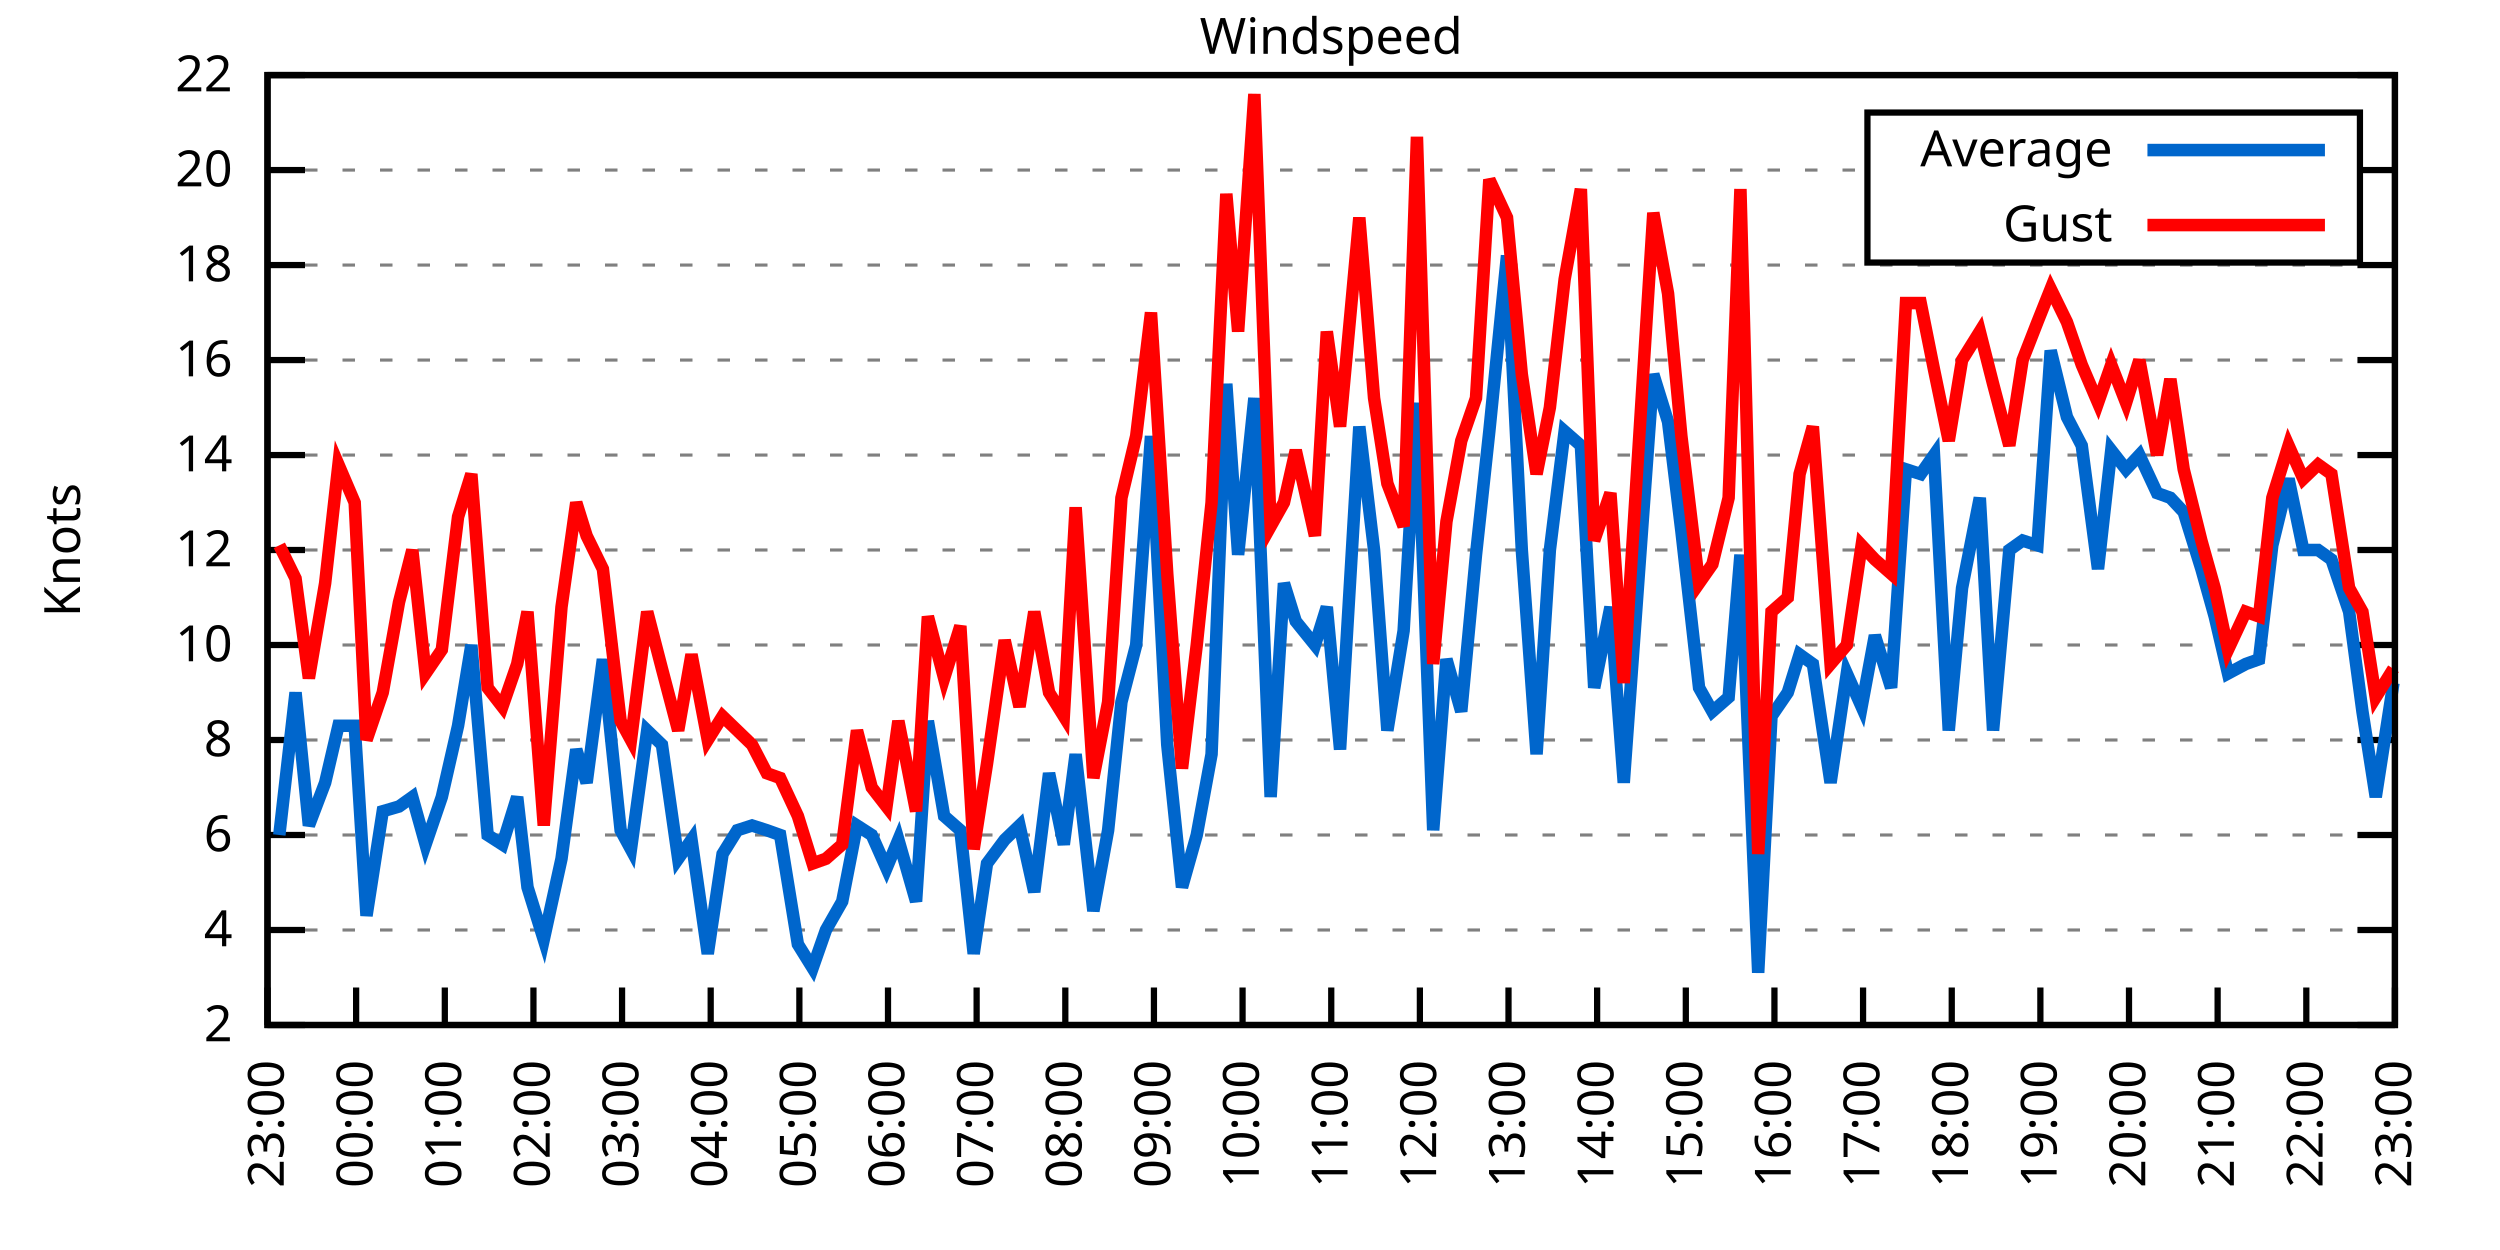
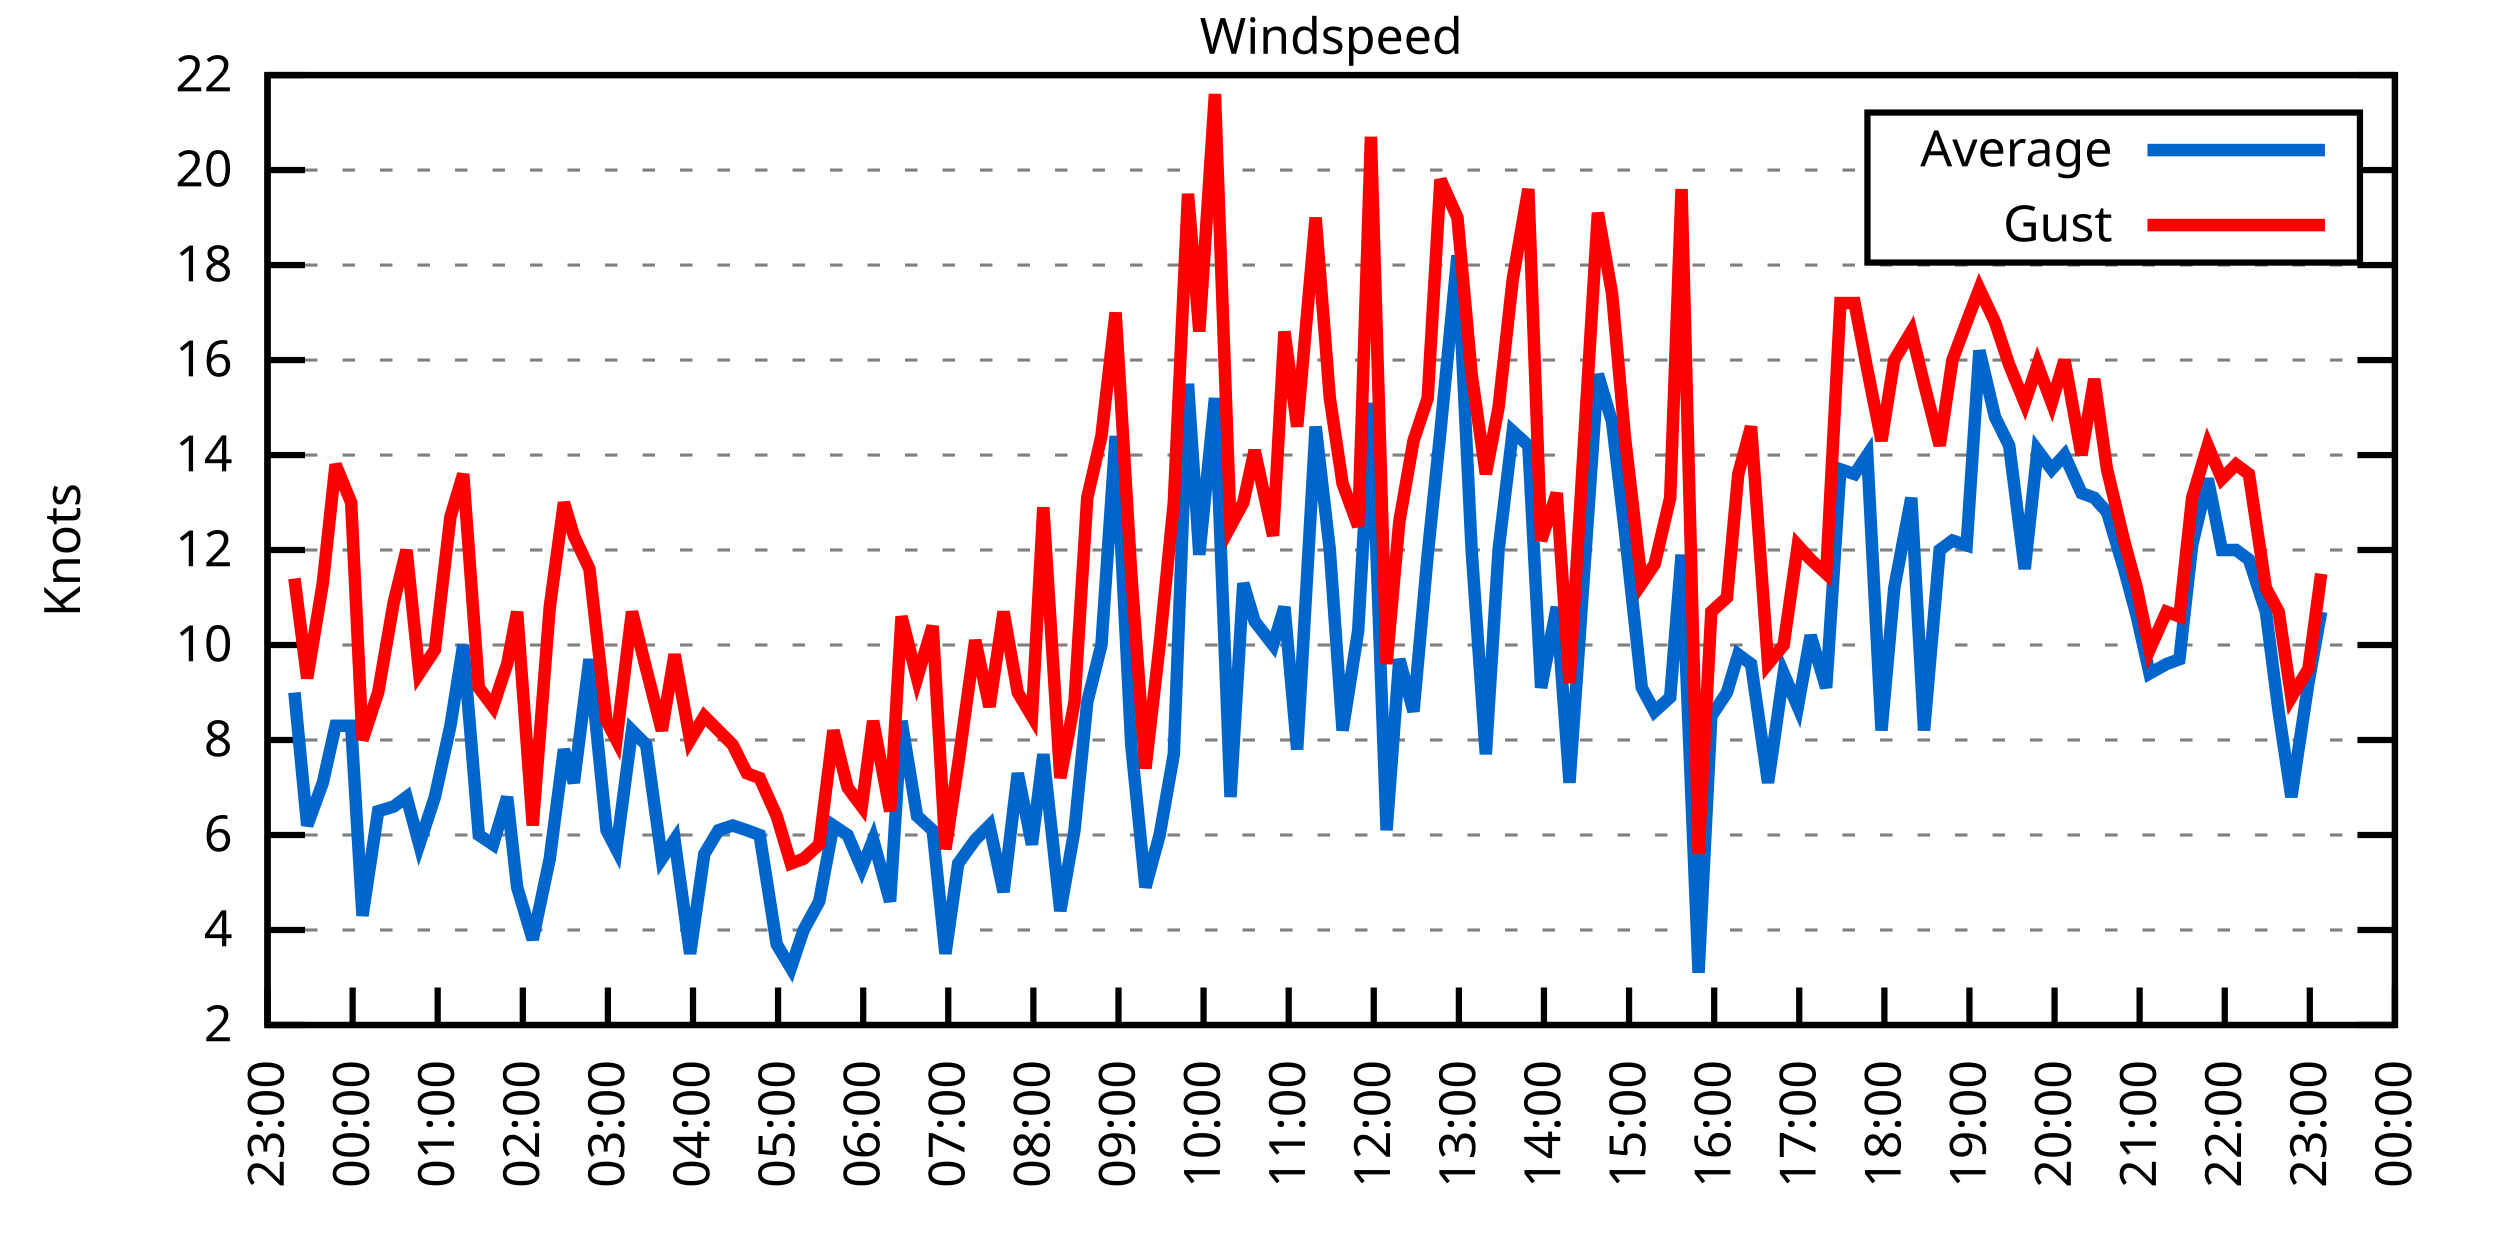
<svg xmlns="http://www.w3.org/2000/svg" xmlns:xlink="http://www.w3.org/1999/xlink" width="400" height="200" viewBox="0 0 400 200">
  <g id="gnuplot_canvas">
    <rect x="0" y="0" width="400" height="200" fill="none" />
    <defs>
      <circle id="gpDot" r="0.5" stroke-width="0.5" stroke="currentColor" />
      <path id="gpPt0" stroke-width="0.333" stroke="currentColor" d="M-1,0 h2 M0,-1 v2" />
      <path id="gpPt1" stroke-width="0.333" stroke="currentColor" d="M-1,-1 L1,1 M1,-1 L-1,1" />
      <path id="gpPt2" stroke-width="0.333" stroke="currentColor" d="M-1,0 L1,0 M0,-1 L0,1 M-1,-1 L1,1 M-1,1 L1,-1" />
      <rect id="gpPt3" stroke-width="0.333" stroke="currentColor" x="-1" y="-1" width="2" height="2" />
      <rect id="gpPt4" stroke-width="0.333" stroke="currentColor" fill="currentColor" x="-1" y="-1" width="2" height="2" />
      <circle id="gpPt5" stroke-width="0.333" stroke="currentColor" cx="0" cy="0" r="1" />
      <use xlink:href="#gpPt5" id="gpPt6" fill="currentColor" stroke="none" />
      <path id="gpPt7" stroke-width="0.333" stroke="currentColor" d="M0,-1.33 L-1.33,0.67 L1.33,0.67 z" />
      <use xlink:href="#gpPt7" id="gpPt8" fill="currentColor" stroke="none" />
      <use xlink:href="#gpPt7" id="gpPt9" stroke="currentColor" transform="rotate(180)" />
      <use xlink:href="#gpPt9" id="gpPt10" fill="currentColor" stroke="none" />
      <use xlink:href="#gpPt3" id="gpPt11" stroke="currentColor" transform="rotate(45)" />
      <use xlink:href="#gpPt11" id="gpPt12" fill="currentColor" stroke="none" />
      <path id="gpPt13" stroke-width="0.333" stroke="currentColor" d="M0,1.330 L1.265,0.411 L0.782,-1.067 L-0.782,-1.076 L-1.265,0.411 z" />
      <use xlink:href="#gpPt13" id="gpPt14" fill="currentColor" stroke="none" />
      <filter id="textbox" filterUnits="objectBoundingBox" x="0" y="0" height="1" width="1">
        <feFlood flood-color="white" flood-opacity="1" result="bgnd" />
        <feComposite in="SourceGraphic" in2="bgnd" operator="atop" />
      </filter>
      <filter id="greybox" filterUnits="objectBoundingBox" x="0" y="0" height="1" width="1">
        <feFlood flood-color="lightgrey" flood-opacity="1" result="grey" />
        <feComposite in="SourceGraphic" in2="grey" operator="atop" />
      </filter>
    </defs>
    <g fill="none" color="white" stroke="currentColor" stroke-width="1.00" stroke-linecap="butt" stroke-linejoin="miter">
</g>
    <g fill="none" color="black" stroke="currentColor" stroke-width="1.00" stroke-linecap="butt" stroke-linejoin="miter">
      <g stroke="none" shape-rendering="crispEdges">
        <polygon fill="rgb(255, 255, 255)" points="42.80,164.00 383.18,164.00 383.18,12.02 42.80,12.02 " />
      </g>
    </g>
    <g fill="none" color="black" stroke="currentColor" stroke-width="1.00" stroke-linecap="butt" stroke-linejoin="miter">
</g>
    <g fill="none" color="black" stroke="black" stroke-width="0.50" stroke-linecap="butt" stroke-linejoin="miter">
</g>
    <g fill="none" color="gray" stroke="currentColor" stroke-width="0.50" stroke-linecap="butt" stroke-linejoin="miter">
      <path stroke="gray" stroke-dasharray="2,4" class="gridline" d="M42.80,164.00 L383.19,164.00  " />
    </g>
    <g fill="none" color="gray" stroke="gray" stroke-width="1.00" stroke-linecap="butt" stroke-linejoin="miter">
</g>
    <g fill="none" color="black" stroke="currentColor" stroke-width="1.00" stroke-linecap="butt" stroke-linejoin="miter">
      <path stroke="black" d="M42.80,164.00 L48.80,164.00 M383.19,164.00 L377.19,164.00  " />
      <g transform="translate(37.20,166.60)" stroke="none" fill="black" font-family="Sans" font-size="8.00" text-anchor="end">
        <text>
          <tspan font-family="Sans"> 2</tspan>
        </text>
      </g>
    </g>
    <g fill="none" color="black" stroke="currentColor" stroke-width="1.00" stroke-linecap="butt" stroke-linejoin="miter">
</g>
    <g fill="none" color="black" stroke="black" stroke-width="0.50" stroke-linecap="butt" stroke-linejoin="miter">
</g>
    <g fill="none" color="gray" stroke="currentColor" stroke-width="0.50" stroke-linecap="butt" stroke-linejoin="miter">
      <path stroke="gray" stroke-dasharray="2,4" class="gridline" d="M42.80,148.80 L383.19,148.80  " />
    </g>
    <g fill="none" color="gray" stroke="gray" stroke-width="1.00" stroke-linecap="butt" stroke-linejoin="miter">
</g>
    <g fill="none" color="black" stroke="currentColor" stroke-width="1.00" stroke-linecap="butt" stroke-linejoin="miter">
      <path stroke="black" d="M42.80,148.80 L48.80,148.80 M383.19,148.80 L377.19,148.80  " />
      <g transform="translate(37.20,151.40)" stroke="none" fill="black" font-family="Sans" font-size="8.00" text-anchor="end">
        <text>
          <tspan font-family="Sans"> 4</tspan>
        </text>
      </g>
    </g>
    <g fill="none" color="black" stroke="currentColor" stroke-width="1.00" stroke-linecap="butt" stroke-linejoin="miter">
</g>
    <g fill="none" color="black" stroke="black" stroke-width="0.50" stroke-linecap="butt" stroke-linejoin="miter">
</g>
    <g fill="none" color="gray" stroke="currentColor" stroke-width="0.50" stroke-linecap="butt" stroke-linejoin="miter">
      <path stroke="gray" stroke-dasharray="2,4" class="gridline" d="M42.80,133.60 L383.19,133.60  " />
    </g>
    <g fill="none" color="gray" stroke="gray" stroke-width="1.00" stroke-linecap="butt" stroke-linejoin="miter">
</g>
    <g fill="none" color="black" stroke="currentColor" stroke-width="1.00" stroke-linecap="butt" stroke-linejoin="miter">
      <path stroke="black" d="M42.80,133.60 L48.80,133.60 M383.19,133.60 L377.19,133.60  " />
      <g transform="translate(37.20,136.20)" stroke="none" fill="black" font-family="Sans" font-size="8.00" text-anchor="end">
        <text>
          <tspan font-family="Sans"> 6</tspan>
        </text>
      </g>
    </g>
    <g fill="none" color="black" stroke="currentColor" stroke-width="1.00" stroke-linecap="butt" stroke-linejoin="miter">
</g>
    <g fill="none" color="black" stroke="black" stroke-width="0.50" stroke-linecap="butt" stroke-linejoin="miter">
</g>
    <g fill="none" color="gray" stroke="currentColor" stroke-width="0.50" stroke-linecap="butt" stroke-linejoin="miter">
      <path stroke="gray" stroke-dasharray="2,4" class="gridline" d="M42.80,118.40 L383.19,118.40  " />
    </g>
    <g fill="none" color="gray" stroke="gray" stroke-width="1.00" stroke-linecap="butt" stroke-linejoin="miter">
</g>
    <g fill="none" color="black" stroke="currentColor" stroke-width="1.00" stroke-linecap="butt" stroke-linejoin="miter">
      <path stroke="black" d="M42.80,118.40 L48.80,118.40 M383.19,118.40 L377.19,118.40  " />
      <g transform="translate(37.20,121.00)" stroke="none" fill="black" font-family="Sans" font-size="8.00" text-anchor="end">
        <text>
          <tspan font-family="Sans"> 8</tspan>
        </text>
      </g>
    </g>
    <g fill="none" color="black" stroke="currentColor" stroke-width="1.00" stroke-linecap="butt" stroke-linejoin="miter">
</g>
    <g fill="none" color="black" stroke="black" stroke-width="0.50" stroke-linecap="butt" stroke-linejoin="miter">
</g>
    <g fill="none" color="gray" stroke="currentColor" stroke-width="0.50" stroke-linecap="butt" stroke-linejoin="miter">
      <path stroke="gray" stroke-dasharray="2,4" class="gridline" d="M42.80,103.20 L383.19,103.20  " />
    </g>
    <g fill="none" color="gray" stroke="gray" stroke-width="1.00" stroke-linecap="butt" stroke-linejoin="miter">
</g>
    <g fill="none" color="black" stroke="currentColor" stroke-width="1.00" stroke-linecap="butt" stroke-linejoin="miter">
      <path stroke="black" d="M42.80,103.20 L48.80,103.20 M383.19,103.20 L377.19,103.20  " />
      <g transform="translate(37.20,105.80)" stroke="none" fill="black" font-family="Sans" font-size="8.00" text-anchor="end">
        <text>
          <tspan font-family="Sans"> 10</tspan>
        </text>
      </g>
    </g>
    <g fill="none" color="black" stroke="currentColor" stroke-width="1.00" stroke-linecap="butt" stroke-linejoin="miter">
</g>
    <g fill="none" color="black" stroke="black" stroke-width="0.50" stroke-linecap="butt" stroke-linejoin="miter">
</g>
    <g fill="none" color="gray" stroke="currentColor" stroke-width="0.50" stroke-linecap="butt" stroke-linejoin="miter">
      <path stroke="gray" stroke-dasharray="2,4" class="gridline" d="M42.80,88.00 L383.19,88.00  " />
    </g>
    <g fill="none" color="gray" stroke="gray" stroke-width="1.00" stroke-linecap="butt" stroke-linejoin="miter">
</g>
    <g fill="none" color="black" stroke="currentColor" stroke-width="1.00" stroke-linecap="butt" stroke-linejoin="miter">
      <path stroke="black" d="M42.80,88.00 L48.80,88.00 M383.19,88.00 L377.19,88.00  " />
      <g transform="translate(37.20,90.60)" stroke="none" fill="black" font-family="Sans" font-size="8.00" text-anchor="end">
        <text>
          <tspan font-family="Sans"> 12</tspan>
        </text>
      </g>
    </g>
    <g fill="none" color="black" stroke="currentColor" stroke-width="1.00" stroke-linecap="butt" stroke-linejoin="miter">
</g>
    <g fill="none" color="black" stroke="black" stroke-width="0.50" stroke-linecap="butt" stroke-linejoin="miter">
</g>
    <g fill="none" color="gray" stroke="currentColor" stroke-width="0.50" stroke-linecap="butt" stroke-linejoin="miter">
      <path stroke="gray" stroke-dasharray="2,4" class="gridline" d="M42.80,72.81 L383.19,72.81  " />
    </g>
    <g fill="none" color="gray" stroke="gray" stroke-width="1.00" stroke-linecap="butt" stroke-linejoin="miter">
</g>
    <g fill="none" color="black" stroke="currentColor" stroke-width="1.00" stroke-linecap="butt" stroke-linejoin="miter">
      <path stroke="black" d="M42.80,72.81 L48.80,72.81 M383.19,72.81 L377.19,72.81  " />
      <g transform="translate(37.20,75.41)" stroke="none" fill="black" font-family="Sans" font-size="8.00" text-anchor="end">
        <text>
          <tspan font-family="Sans"> 14</tspan>
        </text>
      </g>
    </g>
    <g fill="none" color="black" stroke="currentColor" stroke-width="1.00" stroke-linecap="butt" stroke-linejoin="miter">
</g>
    <g fill="none" color="black" stroke="black" stroke-width="0.50" stroke-linecap="butt" stroke-linejoin="miter">
</g>
    <g fill="none" color="gray" stroke="currentColor" stroke-width="0.50" stroke-linecap="butt" stroke-linejoin="miter">
      <path stroke="gray" stroke-dasharray="2,4" class="gridline" d="M42.80,57.61 L383.19,57.61  " />
    </g>
    <g fill="none" color="gray" stroke="gray" stroke-width="1.00" stroke-linecap="butt" stroke-linejoin="miter">
</g>
    <g fill="none" color="black" stroke="currentColor" stroke-width="1.00" stroke-linecap="butt" stroke-linejoin="miter">
      <path stroke="black" d="M42.80,57.61 L48.80,57.61 M383.19,57.61 L377.19,57.61  " />
      <g transform="translate(37.20,60.21)" stroke="none" fill="black" font-family="Sans" font-size="8.00" text-anchor="end">
        <text>
          <tspan font-family="Sans"> 16</tspan>
        </text>
      </g>
    </g>
    <g fill="none" color="black" stroke="currentColor" stroke-width="1.00" stroke-linecap="butt" stroke-linejoin="miter">
</g>
    <g fill="none" color="black" stroke="black" stroke-width="0.50" stroke-linecap="butt" stroke-linejoin="miter">
</g>
    <g fill="none" color="gray" stroke="currentColor" stroke-width="0.50" stroke-linecap="butt" stroke-linejoin="miter">
      <path stroke="gray" stroke-dasharray="2,4" class="gridline" d="M42.80,42.41 L383.19,42.41  " />
    </g>
    <g fill="none" color="gray" stroke="gray" stroke-width="1.00" stroke-linecap="butt" stroke-linejoin="miter">
</g>
    <g fill="none" color="black" stroke="currentColor" stroke-width="1.00" stroke-linecap="butt" stroke-linejoin="miter">
      <path stroke="black" d="M42.80,42.41 L48.80,42.41 M383.19,42.41 L377.19,42.41  " />
      <g transform="translate(37.20,45.01)" stroke="none" fill="black" font-family="Sans" font-size="8.00" text-anchor="end">
        <text>
          <tspan font-family="Sans"> 18</tspan>
        </text>
      </g>
    </g>
    <g fill="none" color="black" stroke="currentColor" stroke-width="1.00" stroke-linecap="butt" stroke-linejoin="miter">
</g>
    <g fill="none" color="black" stroke="black" stroke-width="0.50" stroke-linecap="butt" stroke-linejoin="miter">
</g>
    <g fill="none" color="gray" stroke="currentColor" stroke-width="0.50" stroke-linecap="butt" stroke-linejoin="miter">
      <path stroke="gray" stroke-dasharray="2,4" class="gridline" d="M42.80,27.21 L298.79,27.21 M377.59,27.21 L383.19,27.21  " />
    </g>
    <g fill="none" color="gray" stroke="gray" stroke-width="1.00" stroke-linecap="butt" stroke-linejoin="miter">
</g>
    <g fill="none" color="black" stroke="currentColor" stroke-width="1.00" stroke-linecap="butt" stroke-linejoin="miter">
      <path stroke="black" d="M42.80,27.21 L48.80,27.21 M383.19,27.21 L377.19,27.21  " />
      <g transform="translate(37.20,29.81)" stroke="none" fill="black" font-family="Sans" font-size="8.00" text-anchor="end">
        <text>
          <tspan font-family="Sans"> 20</tspan>
        </text>
      </g>
    </g>
    <g fill="none" color="black" stroke="currentColor" stroke-width="1.00" stroke-linecap="butt" stroke-linejoin="miter">
</g>
    <g fill="none" color="black" stroke="black" stroke-width="0.50" stroke-linecap="butt" stroke-linejoin="miter">
</g>
    <g fill="none" color="gray" stroke="currentColor" stroke-width="0.50" stroke-linecap="butt" stroke-linejoin="miter">
      <path stroke="gray" stroke-dasharray="2,4" class="gridline" d="M42.80,12.01 L383.19,12.01  " />
    </g>
    <g fill="none" color="gray" stroke="gray" stroke-width="1.00" stroke-linecap="butt" stroke-linejoin="miter">
</g>
    <g fill="none" color="black" stroke="currentColor" stroke-width="1.00" stroke-linecap="butt" stroke-linejoin="miter">
      <path stroke="black" d="M42.80,12.01 L48.80,12.01 M383.19,12.01 L377.19,12.01  " />
      <g transform="translate(37.20,14.61)" stroke="none" fill="black" font-family="Sans" font-size="8.00" text-anchor="end">
        <text>
          <tspan font-family="Sans"> 22</tspan>
        </text>
      </g>
    </g>
    <g fill="none" color="black" stroke="currentColor" stroke-width="1.00" stroke-linecap="butt" stroke-linejoin="miter">
      <path stroke="black" d="M42.80,164.00 L42.80,158.00  " />
      <g transform="translate(45.40,169.60) rotate(270.00)" stroke="none" fill="black" font-family="Sans" font-size="8.00" text-anchor="end">
        <text>
          <tspan font-family="Sans">23:00</tspan>
        </text>
      </g>
    </g>
    <g fill="none" color="black" stroke="currentColor" stroke-width="1.00" stroke-linecap="butt" stroke-linejoin="miter">
-       <path stroke="black" d="M56.98,164.00 L56.98,158.00  " />
-       <g transform="translate(59.58,169.60) rotate(270.00)" stroke="none" fill="black" font-family="Sans" font-size="8.00" text-anchor="end">
+       <path stroke="black" d="M56.42,164.00 L56.42,158.00  " />
+       <g transform="translate(59.02,169.60) rotate(270.00)" stroke="none" fill="black" font-family="Sans" font-size="8.00" text-anchor="end">
        <text>
          <tspan font-family="Sans">00:00</tspan>
        </text>
      </g>
    </g>
    <g fill="none" color="black" stroke="currentColor" stroke-width="1.00" stroke-linecap="butt" stroke-linejoin="miter">
-       <path stroke="black" d="M71.17,164.00 L71.17,158.00  " />
-       <g transform="translate(73.77,169.60) rotate(270.00)" stroke="none" fill="black" font-family="Sans" font-size="8.00" text-anchor="end">
+       <path stroke="black" d="M70.03,164.00 L70.03,158.00  " />
+       <g transform="translate(72.63,169.60) rotate(270.00)" stroke="none" fill="black" font-family="Sans" font-size="8.00" text-anchor="end">
        <text>
          <tspan font-family="Sans">01:00</tspan>
        </text>
      </g>
    </g>
    <g fill="none" color="black" stroke="currentColor" stroke-width="1.00" stroke-linecap="butt" stroke-linejoin="miter">
-       <path stroke="black" d="M85.35,164.00 L85.35,158.00  " />
-       <g transform="translate(87.95,169.60) rotate(270.00)" stroke="none" fill="black" font-family="Sans" font-size="8.00" text-anchor="end">
+       <path stroke="black" d="M83.65,164.00 L83.65,158.00  " />
+       <g transform="translate(86.25,169.60) rotate(270.00)" stroke="none" fill="black" font-family="Sans" font-size="8.00" text-anchor="end">
        <text>
          <tspan font-family="Sans">02:00</tspan>
        </text>
      </g>
    </g>
    <g fill="none" color="black" stroke="currentColor" stroke-width="1.00" stroke-linecap="butt" stroke-linejoin="miter">
-       <path stroke="black" d="M99.53,164.00 L99.53,158.00  " />
-       <g transform="translate(102.13,169.60) rotate(270.00)" stroke="none" fill="black" font-family="Sans" font-size="8.00" text-anchor="end">
+       <path stroke="black" d="M97.26,164.00 L97.26,158.00  " />
+       <g transform="translate(99.86,169.60) rotate(270.00)" stroke="none" fill="black" font-family="Sans" font-size="8.00" text-anchor="end">
        <text>
          <tspan font-family="Sans">03:00</tspan>
        </text>
      </g>
    </g>
    <g fill="none" color="black" stroke="currentColor" stroke-width="1.00" stroke-linecap="butt" stroke-linejoin="miter">
-       <path stroke="black" d="M113.71,164.00 L113.71,158.00  " />
-       <g transform="translate(116.31,169.60) rotate(270.00)" stroke="none" fill="black" font-family="Sans" font-size="8.00" text-anchor="end">
+       <path stroke="black" d="M110.88,164.00 L110.88,158.00  " />
+       <g transform="translate(113.48,169.60) rotate(270.00)" stroke="none" fill="black" font-family="Sans" font-size="8.00" text-anchor="end">
        <text>
          <tspan font-family="Sans">04:00</tspan>
        </text>
      </g>
    </g>
    <g fill="none" color="black" stroke="currentColor" stroke-width="1.00" stroke-linecap="butt" stroke-linejoin="miter">
-       <path stroke="black" d="M127.90,164.00 L127.90,158.00  " />
-       <g transform="translate(130.50,169.60) rotate(270.00)" stroke="none" fill="black" font-family="Sans" font-size="8.00" text-anchor="end">
+       <path stroke="black" d="M124.49,164.00 L124.49,158.00  " />
+       <g transform="translate(127.09,169.60) rotate(270.00)" stroke="none" fill="black" font-family="Sans" font-size="8.00" text-anchor="end">
        <text>
          <tspan font-family="Sans">05:00</tspan>
        </text>
      </g>
    </g>
    <g fill="none" color="black" stroke="currentColor" stroke-width="1.00" stroke-linecap="butt" stroke-linejoin="miter">
-       <path stroke="black" d="M142.08,164.00 L142.08,158.00  " />
-       <g transform="translate(144.68,169.60) rotate(270.00)" stroke="none" fill="black" font-family="Sans" font-size="8.00" text-anchor="end">
+       <path stroke="black" d="M138.11,164.00 L138.11,158.00  " />
+       <g transform="translate(140.71,169.60) rotate(270.00)" stroke="none" fill="black" font-family="Sans" font-size="8.00" text-anchor="end">
        <text>
          <tspan font-family="Sans">06:00</tspan>
        </text>
      </g>
    </g>
    <g fill="none" color="black" stroke="currentColor" stroke-width="1.00" stroke-linecap="butt" stroke-linejoin="miter">
-       <path stroke="black" d="M156.26,164.00 L156.26,158.00  " />
-       <g transform="translate(158.86,169.60) rotate(270.00)" stroke="none" fill="black" font-family="Sans" font-size="8.00" text-anchor="end">
+       <path stroke="black" d="M151.72,164.00 L151.72,158.00  " />
+       <g transform="translate(154.32,169.60) rotate(270.00)" stroke="none" fill="black" font-family="Sans" font-size="8.00" text-anchor="end">
        <text>
          <tspan font-family="Sans">07:00</tspan>
        </text>
      </g>
    </g>
    <g fill="none" color="black" stroke="currentColor" stroke-width="1.00" stroke-linecap="butt" stroke-linejoin="miter">
-       <path stroke="black" d="M170.45,164.00 L170.45,158.00  " />
-       <g transform="translate(173.05,169.60) rotate(270.00)" stroke="none" fill="black" font-family="Sans" font-size="8.00" text-anchor="end">
+       <path stroke="black" d="M165.34,164.00 L165.34,158.00  " />
+       <g transform="translate(167.94,169.60) rotate(270.00)" stroke="none" fill="black" font-family="Sans" font-size="8.00" text-anchor="end">
        <text>
          <tspan font-family="Sans">08:00</tspan>
        </text>
      </g>
    </g>
    <g fill="none" color="black" stroke="currentColor" stroke-width="1.00" stroke-linecap="butt" stroke-linejoin="miter">
-       <path stroke="black" d="M184.63,164.00 L184.63,158.00  " />
-       <g transform="translate(187.23,169.60) rotate(270.00)" stroke="none" fill="black" font-family="Sans" font-size="8.00" text-anchor="end">
+       <path stroke="black" d="M178.96,164.00 L178.96,158.00  " />
+       <g transform="translate(181.56,169.60) rotate(270.00)" stroke="none" fill="black" font-family="Sans" font-size="8.00" text-anchor="end">
        <text>
          <tspan font-family="Sans">09:00</tspan>
        </text>
      </g>
    </g>
    <g fill="none" color="black" stroke="currentColor" stroke-width="1.00" stroke-linecap="butt" stroke-linejoin="miter">
-       <path stroke="black" d="M198.81,164.00 L198.81,158.00  " />
-       <g transform="translate(201.41,169.60) rotate(270.00)" stroke="none" fill="black" font-family="Sans" font-size="8.00" text-anchor="end">
+       <path stroke="black" d="M192.57,164.00 L192.57,158.00  " />
+       <g transform="translate(195.17,169.60) rotate(270.00)" stroke="none" fill="black" font-family="Sans" font-size="8.00" text-anchor="end">
        <text>
          <tspan font-family="Sans">10:00</tspan>
        </text>
      </g>
    </g>
    <g fill="none" color="black" stroke="currentColor" stroke-width="1.00" stroke-linecap="butt" stroke-linejoin="miter">
-       <path stroke="black" d="M213.00,164.00 L213.00,158.00  " />
-       <g transform="translate(215.60,169.60) rotate(270.00)" stroke="none" fill="black" font-family="Sans" font-size="8.00" text-anchor="end">
+       <path stroke="black" d="M206.19,164.00 L206.19,158.00  " />
+       <g transform="translate(208.79,169.60) rotate(270.00)" stroke="none" fill="black" font-family="Sans" font-size="8.00" text-anchor="end">
        <text>
          <tspan font-family="Sans">11:00</tspan>
        </text>
      </g>
    </g>
    <g fill="none" color="black" stroke="currentColor" stroke-width="1.00" stroke-linecap="butt" stroke-linejoin="miter">
-       <path stroke="black" d="M227.18,164.00 L227.18,158.00  " />
-       <g transform="translate(229.78,169.60) rotate(270.00)" stroke="none" fill="black" font-family="Sans" font-size="8.00" text-anchor="end">
+       <path stroke="black" d="M219.80,164.00 L219.80,158.00  " />
+       <g transform="translate(222.40,169.60) rotate(270.00)" stroke="none" fill="black" font-family="Sans" font-size="8.00" text-anchor="end">
        <text>
          <tspan font-family="Sans">12:00</tspan>
        </text>
      </g>
    </g>
    <g fill="none" color="black" stroke="currentColor" stroke-width="1.00" stroke-linecap="butt" stroke-linejoin="miter">
-       <path stroke="black" d="M241.36,164.00 L241.36,158.00  " />
-       <g transform="translate(243.96,169.60) rotate(270.00)" stroke="none" fill="black" font-family="Sans" font-size="8.00" text-anchor="end">
+       <path stroke="black" d="M233.42,164.00 L233.42,158.00  " />
+       <g transform="translate(236.02,169.60) rotate(270.00)" stroke="none" fill="black" font-family="Sans" font-size="8.00" text-anchor="end">
        <text>
          <tspan font-family="Sans">13:00</tspan>
        </text>
      </g>
    </g>
    <g fill="none" color="black" stroke="currentColor" stroke-width="1.00" stroke-linecap="butt" stroke-linejoin="miter">
-       <path stroke="black" d="M255.54,164.00 L255.54,158.00  " />
-       <g transform="translate(258.14,169.60) rotate(270.00)" stroke="none" fill="black" font-family="Sans" font-size="8.00" text-anchor="end">
+       <path stroke="black" d="M247.03,164.00 L247.03,158.00  " />
+       <g transform="translate(249.63,169.60) rotate(270.00)" stroke="none" fill="black" font-family="Sans" font-size="8.00" text-anchor="end">
        <text>
          <tspan font-family="Sans">14:00</tspan>
        </text>
      </g>
    </g>
    <g fill="none" color="black" stroke="currentColor" stroke-width="1.00" stroke-linecap="butt" stroke-linejoin="miter">
-       <path stroke="black" d="M269.73,164.00 L269.73,158.00  " />
-       <g transform="translate(272.33,169.60) rotate(270.00)" stroke="none" fill="black" font-family="Sans" font-size="8.00" text-anchor="end">
+       <path stroke="black" d="M260.65,164.00 L260.65,158.00  " />
+       <g transform="translate(263.25,169.60) rotate(270.00)" stroke="none" fill="black" font-family="Sans" font-size="8.00" text-anchor="end">
        <text>
          <tspan font-family="Sans">15:00</tspan>
        </text>
      </g>
    </g>
    <g fill="none" color="black" stroke="currentColor" stroke-width="1.00" stroke-linecap="butt" stroke-linejoin="miter">
-       <path stroke="black" d="M283.91,164.00 L283.91,158.00  " />
-       <g transform="translate(286.51,169.60) rotate(270.00)" stroke="none" fill="black" font-family="Sans" font-size="8.00" text-anchor="end">
+       <path stroke="black" d="M274.27,164.00 L274.27,158.00  " />
+       <g transform="translate(276.87,169.60) rotate(270.00)" stroke="none" fill="black" font-family="Sans" font-size="8.00" text-anchor="end">
        <text>
          <tspan font-family="Sans">16:00</tspan>
        </text>
      </g>
    </g>
    <g fill="none" color="black" stroke="currentColor" stroke-width="1.00" stroke-linecap="butt" stroke-linejoin="miter">
-       <path stroke="black" d="M298.09,164.00 L298.09,158.00  " />
-       <g transform="translate(300.69,169.60) rotate(270.00)" stroke="none" fill="black" font-family="Sans" font-size="8.00" text-anchor="end">
+       <path stroke="black" d="M287.88,164.00 L287.88,158.00  " />
+       <g transform="translate(290.48,169.60) rotate(270.00)" stroke="none" fill="black" font-family="Sans" font-size="8.00" text-anchor="end">
        <text>
          <tspan font-family="Sans">17:00</tspan>
        </text>
      </g>
    </g>
    <g fill="none" color="black" stroke="currentColor" stroke-width="1.00" stroke-linecap="butt" stroke-linejoin="miter">
-       <path stroke="black" d="M312.28,164.00 L312.28,158.00  " />
-       <g transform="translate(314.88,169.60) rotate(270.00)" stroke="none" fill="black" font-family="Sans" font-size="8.00" text-anchor="end">
+       <path stroke="black" d="M301.50,164.00 L301.50,158.00  " />
+       <g transform="translate(304.10,169.60) rotate(270.00)" stroke="none" fill="black" font-family="Sans" font-size="8.00" text-anchor="end">
        <text>
          <tspan font-family="Sans">18:00</tspan>
        </text>
      </g>
    </g>
    <g fill="none" color="black" stroke="currentColor" stroke-width="1.00" stroke-linecap="butt" stroke-linejoin="miter">
-       <path stroke="black" d="M326.46,164.00 L326.46,158.00  " />
-       <g transform="translate(329.06,169.60) rotate(270.00)" stroke="none" fill="black" font-family="Sans" font-size="8.00" text-anchor="end">
+       <path stroke="black" d="M315.11,164.00 L315.11,158.00  " />
+       <g transform="translate(317.71,169.60) rotate(270.00)" stroke="none" fill="black" font-family="Sans" font-size="8.00" text-anchor="end">
        <text>
          <tspan font-family="Sans">19:00</tspan>
        </text>
      </g>
    </g>
    <g fill="none" color="black" stroke="currentColor" stroke-width="1.00" stroke-linecap="butt" stroke-linejoin="miter">
-       <path stroke="black" d="M340.64,164.00 L340.64,158.00  " />
-       <g transform="translate(343.24,169.60) rotate(270.00)" stroke="none" fill="black" font-family="Sans" font-size="8.00" text-anchor="end">
+       <path stroke="black" d="M328.73,164.00 L328.73,158.00  " />
+       <g transform="translate(331.33,169.60) rotate(270.00)" stroke="none" fill="black" font-family="Sans" font-size="8.00" text-anchor="end">
        <text>
          <tspan font-family="Sans">20:00</tspan>
        </text>
      </g>
    </g>
    <g fill="none" color="black" stroke="currentColor" stroke-width="1.00" stroke-linecap="butt" stroke-linejoin="miter">
-       <path stroke="black" d="M354.82,164.00 L354.82,158.00  " />
-       <g transform="translate(357.42,169.60) rotate(270.00)" stroke="none" fill="black" font-family="Sans" font-size="8.00" text-anchor="end">
+       <path stroke="black" d="M342.34,164.00 L342.34,158.00  " />
+       <g transform="translate(344.94,169.60) rotate(270.00)" stroke="none" fill="black" font-family="Sans" font-size="8.00" text-anchor="end">
        <text>
          <tspan font-family="Sans">21:00</tspan>
        </text>
      </g>
    </g>
    <g fill="none" color="black" stroke="currentColor" stroke-width="1.00" stroke-linecap="butt" stroke-linejoin="miter">
-       <path stroke="black" d="M369.01,164.00 L369.01,158.00  " />
-       <g transform="translate(371.61,169.60) rotate(270.00)" stroke="none" fill="black" font-family="Sans" font-size="8.00" text-anchor="end">
+       <path stroke="black" d="M355.96,164.00 L355.96,158.00  " />
+       <g transform="translate(358.56,169.60) rotate(270.00)" stroke="none" fill="black" font-family="Sans" font-size="8.00" text-anchor="end">
        <text>
          <tspan font-family="Sans">22:00</tspan>
+         </text>
+       </g>
+     </g>
+     <g fill="none" color="black" stroke="currentColor" stroke-width="1.00" stroke-linecap="butt" stroke-linejoin="miter">
+       <path stroke="black" d="M369.57,164.00 L369.57,158.00  " />
+       <g transform="translate(372.17,169.60) rotate(270.00)" stroke="none" fill="black" font-family="Sans" font-size="8.00" text-anchor="end">
+         <text>
+           <tspan font-family="Sans">23:00</tspan>
        </text>
      </g>
    </g>
    <g fill="none" color="black" stroke="currentColor" stroke-width="1.00" stroke-linecap="butt" stroke-linejoin="miter">
      <path stroke="black" d="M383.19,164.00 L383.19,158.00  " />
      <g transform="translate(385.79,169.60) rotate(270.00)" stroke="none" fill="black" font-family="Sans" font-size="8.00" text-anchor="end">
        <text>
-           <tspan font-family="Sans">23:00</tspan>
+           <tspan font-family="Sans">00:00</tspan>
        </text>
      </g>
    </g>
    <g fill="none" color="black" stroke="currentColor" stroke-width="1.00" stroke-linecap="butt" stroke-linejoin="miter">
</g>
    <g fill="none" color="black" stroke="currentColor" stroke-width="1.00" stroke-linecap="butt" stroke-linejoin="miter">
      <path stroke="black" d="M42.80,12.01 L42.80,164.00 L383.19,164.00 L383.19,12.01 L42.80,12.01 Z  " />
    </g>
    <g fill="none" color="black" stroke="currentColor" stroke-width="1.00" stroke-linecap="butt" stroke-linejoin="miter">
</g>
    <g fill="none" color="black" stroke="currentColor" stroke-width="1.00" stroke-linecap="butt" stroke-linejoin="miter">
      <path stroke="black" d="M298.79,42.01 L298.79,18.01 L377.59,18.01 L377.59,42.01 L298.79,42.01 Z  " />
    </g>
    <g id="Windspeed_plot_1">
      <g fill="none" color="white" stroke="black" stroke-width="2.00" stroke-linecap="butt" stroke-linejoin="miter">
</g>
      <g fill="none" color="black" stroke="currentColor" stroke-width="2.00" stroke-linecap="butt" stroke-linejoin="miter">
        <g transform="translate(337.99,26.61)" stroke="none" fill="black" font-family="Sans" font-size="8.00" text-anchor="end">
          <text>
            <tspan font-family="Sans">Average</tspan>
          </text>
        </g>
      </g>
      <g fill="none" color="black" stroke="currentColor" stroke-width="2.00" stroke-linecap="butt" stroke-linejoin="miter">
-         <path stroke="rgb(  0, 102, 204)" d="M343.59,24.01 L371.99,24.01 M44.69,133.60 L47.29,110.80 L49.42,132.08 L52.02,125.24 L54.15,116.12 L56.75,116.12   L58.64,146.52 L61.24,129.80 L63.84,129.04 L65.97,127.52 L68.09,135.12 L70.69,127.52 L73.29,116.12 L75.42,103.20   L78.02,133.60 L80.38,135.12 L82.75,127.52 L84.40,141.96 L87.00,150.32 L89.84,137.40 L92.20,119.92 L93.86,125.24   L96.46,105.48 L99.30,132.84 L100.95,135.88 L103.55,116.88 L105.91,119.16 L108.51,137.40 L110.64,134.36 L113.24,152.60   L115.61,136.64 L117.97,132.84 L120.33,132.08 L122.70,132.84 L124.82,133.60 L127.66,151.08 L130.02,154.88 L132.15,148.80   L134.75,144.24 L137.12,132.08 L139.48,133.60 L141.84,138.92 L143.74,134.36 L146.57,144.24 L148.46,115.36 L151.06,130.56   L153.66,132.84 L155.79,152.60 L157.92,138.16 L160.75,134.36 L163.12,132.08 L165.48,142.72 L167.85,123.72 L170.21,135.12   L172.10,120.68 L174.94,145.76 L177.30,132.84 L179.43,112.32 L181.79,103.20 L184.16,69.77 L186.76,119.16 L189.12,141.96   L191.48,133.60 L193.85,120.68 L196.21,61.41 L198.10,88.76 L200.70,63.69 L203.30,127.52 L205.43,93.32 L207.32,99.40   L210.39,103.20 L212.29,97.12 L214.41,119.92 L217.49,68.25 L219.85,88.00 L221.98,116.88 L224.58,100.92 L226.71,64.45   L229.31,132.84 L231.43,105.48 L233.80,113.84 L236.16,88.76 L238.29,69.01 L241.12,40.89 L243.49,88.00 L245.85,120.68   L247.98,88.00 L250.34,69.01 L252.94,71.29 L255.07,110.04 L257.67,97.12 L259.80,125.24 L264.53,59.89 L266.89,67.49   L269.02,84.97 L271.85,110.04 L273.98,113.84 L276.58,111.56 L278.47,88.76 L281.31,155.64 L283.44,114.60 L286.04,110.80   L287.93,104.72 L290.06,106.24 L292.89,125.24 L295.49,107.76 L297.86,113.08 L299.98,101.68 L302.58,110.04 L304.95,75.09   L307.31,75.85 L309.44,72.81 L311.80,116.88 L313.93,94.08 L316.77,79.65 L318.89,116.88 L321.49,88.00 L323.62,86.49   L325.99,87.25 L328.11,56.09 L330.71,66.73 L333.08,71.29 L335.68,91.04 L337.80,72.05 L340.17,75.09 L342.30,72.81   L345.13,78.89 L347.26,79.65 L349.39,81.93 L352.22,91.04 L354.35,98.64 L356.48,107.76 L359.32,106.24 L361.44,105.48   L363.57,87.25 L366.17,76.61 L368.53,88.00 L370.90,88.00 L373.03,89.52 L375.86,97.88 L377.99,113.84 L380.12,127.52   L382.95,109.28  " />
+         <path stroke="rgb(  0, 102, 204)" d="M343.59,24.01 L371.99,24.01 M47.11,110.80 L49.15,132.08 L51.65,125.24 L53.69,116.12 L56.19,116.12 L58.00,146.52   L60.50,129.80 L63.00,129.04 L65.04,127.52 L67.08,135.12 L69.58,127.52 L72.07,116.12 L74.12,103.20 L76.61,133.60   L78.88,135.12 L81.15,127.52 L82.74,141.96 L85.24,150.32 L87.96,137.40 L90.23,119.92 L91.82,125.24 L94.31,105.48   L97.04,132.84 L98.62,135.88 L101.12,116.88 L103.39,119.16 L105.89,137.40 L107.93,134.36 L110.42,152.60 L112.69,136.64   L114.96,132.84 L117.23,132.08 L119.50,132.84 L121.54,133.60 L124.27,151.08 L126.54,154.88 L128.58,148.80 L131.07,144.24   L133.34,132.08 L135.61,133.60 L137.88,138.92 L139.70,134.36 L142.42,144.24 L144.24,115.36 L146.73,130.56 L149.23,132.84   L151.27,152.60 L153.31,138.16 L156.04,134.36 L158.31,132.08 L160.57,142.72 L162.84,123.72 L165.11,135.12 L166.93,120.68   L169.65,145.76 L171.92,132.84 L173.96,112.32 L176.23,103.20 L178.50,69.77 L181.00,119.16 L183.27,141.96 L185.54,133.60   L187.81,120.68 L190.08,61.41 L191.89,88.76 L194.39,63.69 L196.88,127.52 L198.93,93.32 L200.74,99.40 L203.69,103.20   L205.51,97.12 L207.55,119.92 L210.50,68.25 L212.77,88.00 L214.81,116.88 L217.31,100.92 L219.35,64.45 L221.85,132.84   L223.89,105.48 L226.16,113.84 L228.43,88.76 L230.47,69.01 L233.19,40.89 L235.46,88.00 L237.73,120.68 L239.77,88.00   L242.04,69.01 L244.54,71.29 L246.58,110.04 L249.08,97.12 L251.12,125.24 L255.66,59.89 L257.93,67.49 L259.97,84.97   L262.69,110.04 L264.73,113.84 L267.23,111.56 L269.05,88.76 L271.77,155.64 L273.81,114.60 L276.31,110.80 L278.12,104.72   L280.17,106.24 L282.89,125.24 L285.38,107.76 L287.65,113.08 L289.70,101.68 L292.19,110.04 L294.46,75.09 L296.73,75.85   L298.77,72.81 L301.04,116.88 L303.08,94.08 L305.81,79.65 L307.85,116.88 L310.35,88.00 L312.39,86.49 L314.66,87.25   L316.70,56.09 L319.20,66.73 L321.47,71.29 L323.96,91.04 L326.00,72.05 L328.27,75.09 L330.32,72.81 L333.04,78.89   L335.08,79.65 L337.12,81.93 L339.85,91.04 L341.89,98.64 L343.93,107.76 L346.65,106.24 L348.70,105.48 L350.74,87.25   L353.24,76.61 L355.50,88.00 L357.77,88.00 L359.82,89.52 L362.54,97.88 L364.58,113.84 L366.62,127.52 L369.35,109.28   L371.39,97.88  " />
      </g>
    </g>
    <g id="Windspeed_plot_2">
      <g fill="none" color="black" stroke="currentColor" stroke-width="2.00" stroke-linecap="butt" stroke-linejoin="miter">
        <g transform="translate(337.99,38.61)" stroke="none" fill="black" font-family="Sans" font-size="8.00" text-anchor="end">
          <text>
            <tspan font-family="Sans">Gust</tspan>
          </text>
        </g>
      </g>
      <g fill="none" color="black" stroke="currentColor" stroke-width="2.00" stroke-linecap="butt" stroke-linejoin="miter">
-         <path stroke="rgb(255,   0,   0)" d="M343.59,36.01 L371.99,36.01 M44.69,87.25 L47.29,92.56 L49.42,108.52 L52.02,93.32 L54.15,74.33 L56.75,80.41   L58.64,118.40 L61.24,110.80 L63.84,96.36 L65.97,88.00 L68.09,107.76 L70.69,103.96 L73.29,82.69 L75.42,75.85   L78.02,110.04 L80.38,113.08 L82.75,106.24 L84.40,97.88 L87.00,132.08 L89.84,97.12 L92.20,80.41 L93.86,85.73   L96.46,91.04 L99.30,115.36 L100.95,118.40 L103.55,97.88 L105.91,107.00 L108.51,116.88 L110.64,104.72 L113.24,118.40   L115.61,114.60 L117.97,116.88 L120.33,119.16 L122.70,123.72 L124.82,124.48 L127.66,130.56 L130.02,138.16 L132.15,137.40   L134.75,135.12 L137.12,116.88 L139.48,126.00 L141.84,129.04 L143.74,115.36 L146.57,129.80 L148.46,98.64 L151.06,108.52   L153.66,100.16 L155.79,135.88 L157.92,122.20 L160.75,102.44 L163.12,113.08 L165.48,97.88 L167.85,110.80 L170.21,114.60   L172.10,81.17 L174.94,124.48 L177.30,112.32 L179.43,79.65 L181.79,69.77 L184.16,50.01 L186.76,91.80 L189.12,122.96   L191.48,103.20 L193.85,80.41 L196.21,31.01 L198.10,53.05 L200.70,15.05 L203.30,84.21 L205.43,80.41 L207.32,72.05   L210.39,85.73 L212.29,53.05 L214.41,68.25 L217.49,34.81 L219.85,63.69 L221.98,77.37 L224.58,84.21 L226.71,21.89   L229.31,106.24 L231.43,83.45 L233.80,70.53 L236.16,63.69 L238.29,28.73 L241.12,34.81 L243.49,59.89 L245.85,75.85   L247.98,65.21 L250.34,44.69 L252.94,30.25 L255.07,86.49 L257.67,78.89 L259.80,109.28 L264.53,34.05 L266.89,46.97   L269.02,69.77 L271.85,93.32 L273.98,90.28 L276.58,79.65 L278.47,30.25 L281.31,136.64 L283.44,97.88 L286.04,95.60   L287.93,75.85 L290.06,68.25 L292.89,106.24 L295.49,103.20 L297.86,87.25 L299.98,89.52 L302.58,91.80 L304.95,48.49   L307.31,48.49 L309.44,59.13 L311.80,70.53 L313.93,57.61 L316.77,53.05 L318.89,61.41 L321.49,71.29 L323.62,57.61   L325.99,51.53 L328.11,46.21 L330.71,51.53 L333.08,58.37 L335.68,64.45 L337.80,58.37 L340.17,64.45 L342.30,57.61   L345.13,72.81 L347.26,60.65 L349.39,75.09 L352.22,86.49 L354.35,94.08 L356.48,103.96 L359.32,97.88 L361.44,98.64   L363.57,79.65 L366.17,71.29 L368.53,76.61 L370.90,74.33 L373.03,75.85 L375.86,94.08 L377.99,97.88 L380.12,111.56   L382.95,107.00  " />
+         <path stroke="rgb(255,   0,   0)" d="M343.59,36.01 L371.99,36.01 M47.11,92.56 L49.15,108.52 L51.65,93.32 L53.69,74.33 L56.19,80.41 L58.00,118.40   L60.50,110.80 L63.00,96.36 L65.04,88.00 L67.08,107.76 L69.58,103.96 L72.07,82.69 L74.12,75.85 L76.61,110.04   L78.88,113.08 L81.15,106.24 L82.74,97.88 L85.24,132.08 L87.96,97.12 L90.23,80.41 L91.82,85.73 L94.31,91.04   L97.04,115.36 L98.62,118.40 L101.12,97.88 L103.39,107.00 L105.89,116.88 L107.93,104.72 L110.42,118.40 L112.69,114.60   L114.96,116.88 L117.23,119.16 L119.50,123.72 L121.54,124.48 L124.27,130.56 L126.54,138.16 L128.58,137.40 L131.07,135.12   L133.34,116.88 L135.61,126.00 L137.88,129.04 L139.70,115.36 L142.42,129.80 L144.24,98.64 L146.73,108.52 L149.23,100.16   L151.27,135.88 L153.31,122.20 L156.04,102.44 L158.31,113.08 L160.57,97.88 L162.84,110.80 L165.11,114.60 L166.93,81.17   L169.65,124.48 L171.92,112.32 L173.96,79.65 L176.23,69.77 L178.50,50.01 L181.00,91.80 L183.27,122.96 L185.54,103.20   L187.81,80.41 L190.08,31.01 L191.89,53.05 L194.39,15.05 L196.88,84.21 L198.93,80.41 L200.74,72.05 L203.69,85.73   L205.51,53.05 L207.55,68.25 L210.50,34.81 L212.77,63.69 L214.81,77.37 L217.31,84.21 L219.35,21.89 L221.85,106.24   L223.89,83.45 L226.16,70.53 L228.43,63.69 L230.47,28.73 L233.19,34.81 L235.46,59.89 L237.73,75.85 L239.77,65.21   L242.04,44.69 L244.54,30.25 L246.58,86.49 L249.08,78.89 L251.12,109.28 L255.66,34.05 L257.93,46.97 L259.97,69.77   L262.69,93.32 L264.73,90.28 L267.23,79.65 L269.05,30.25 L271.77,136.64 L273.81,97.88 L276.31,95.60 L278.12,75.85   L280.17,68.25 L282.89,106.24 L285.38,103.20 L287.65,87.25 L289.70,89.52 L292.19,91.80 L294.46,48.49 L296.73,48.49   L298.77,59.13 L301.04,70.53 L303.08,57.61 L305.81,53.05 L307.85,61.41 L310.35,71.29 L312.39,57.61 L314.66,51.53   L316.70,46.21 L319.20,51.53 L321.47,58.37 L323.96,64.45 L326.00,58.37 L328.27,64.45 L330.32,57.61 L333.04,72.81   L335.08,60.65 L337.12,75.09 L339.85,86.49 L341.89,94.08 L343.93,103.96 L346.65,97.88 L348.70,98.64 L350.74,79.65   L353.24,71.29 L355.50,76.61 L357.77,74.33 L359.82,75.85 L362.54,94.08 L364.58,97.88 L366.62,111.56 L369.35,107.00   L371.39,91.80  " />
      </g>
    </g>
    <g fill="none" color="black" stroke="currentColor" stroke-width="2.00" stroke-linecap="butt" stroke-linejoin="miter">
</g>
    <g fill="none" color="black" stroke="black" stroke-width="1.00" stroke-linecap="butt" stroke-linejoin="miter">
</g>
    <g fill="none" color="black" stroke="currentColor" stroke-width="1.00" stroke-linecap="butt" stroke-linejoin="miter">
      <path stroke="black" d="M42.80,12.01 L42.80,164.00 L383.19,164.00 L383.19,12.01 L42.80,12.01 Z  " />
      <g transform="translate(12.80,88.01) rotate(270.00)" stroke="none" fill="black" font-family="Sans" font-size="8.00" text-anchor="middle">
        <text>
          <tspan font-family="Sans">Knots</tspan>
        </text>
      </g>
    </g>
    <g fill="none" color="black" stroke="currentColor" stroke-width="1.00" stroke-linecap="butt" stroke-linejoin="miter">
</g>
    <g fill="none" color="black" stroke="currentColor" stroke-width="1.00" stroke-linecap="butt" stroke-linejoin="miter">
      <g transform="translate(212.99,8.61)" stroke="none" fill="black" font-family="Sans" font-size="8.00" text-anchor="middle">
        <text>
          <tspan font-family="Sans">Windspeed</tspan>
        </text>
      </g>
    </g>
    <g fill="none" color="black" stroke="currentColor" stroke-width="1.00" stroke-linecap="butt" stroke-linejoin="miter">
</g>
  </g>
</svg>
